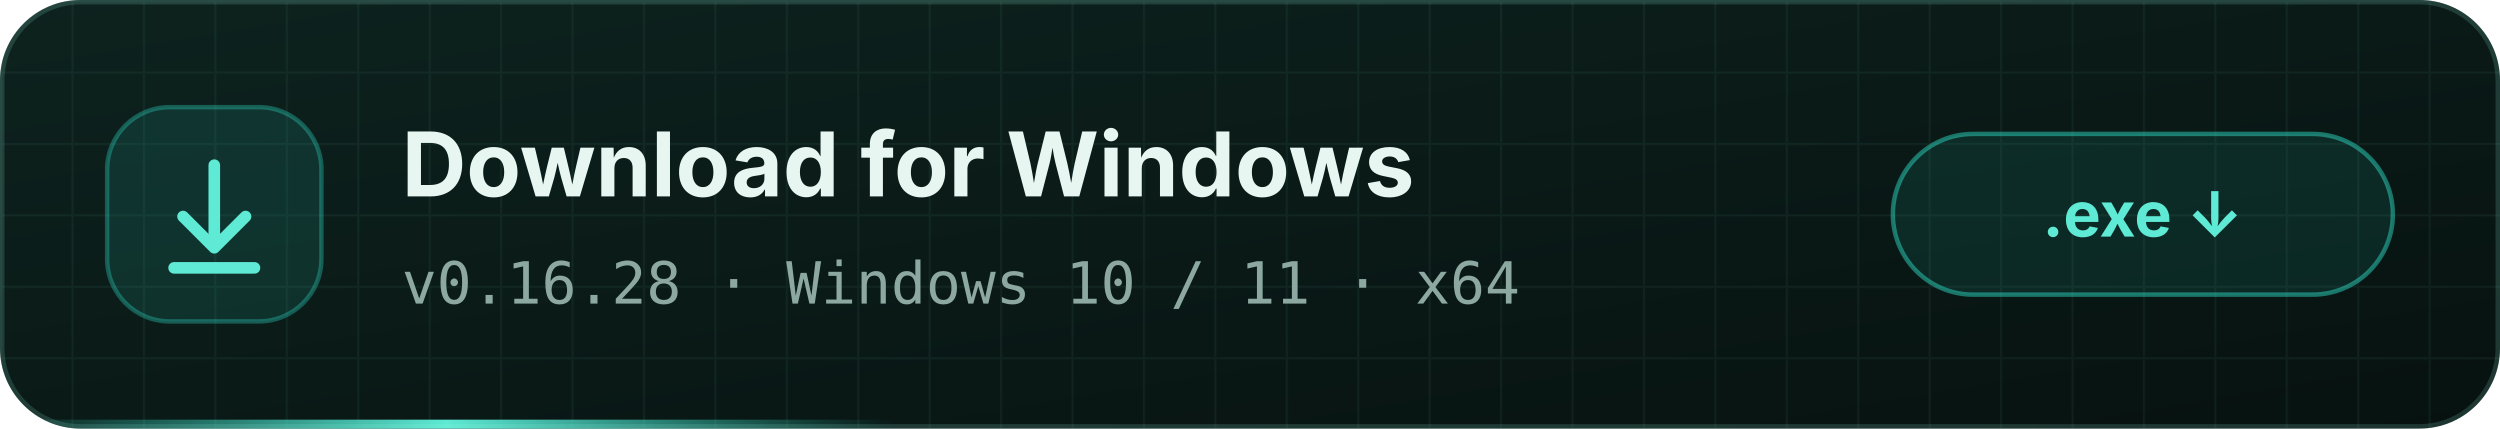
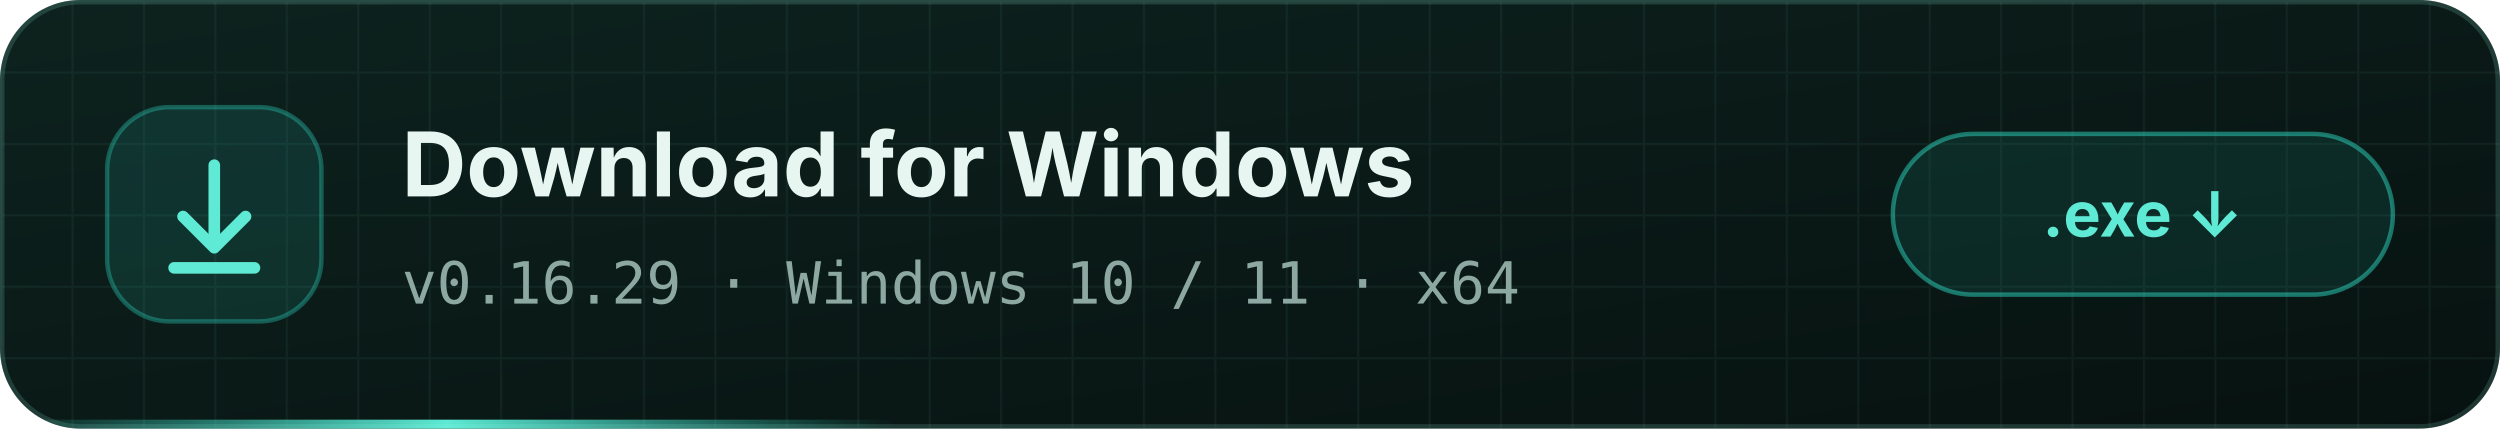
<svg xmlns="http://www.w3.org/2000/svg" width="560" height="96" viewBox="0 0 560 96">
  <defs>
    <linearGradient id="bg" x1="0" y1="0" x2="1" y2="1">
      <stop offset="0" stop-color="#0d221e" />
      <stop offset="1" stop-color="#071210" />
    </linearGradient>
    <pattern id="grid" width="16" height="16" patternUnits="userSpaceOnUse">
      <path d="M16 0H0V16" fill="none" stroke="#99f6e4" stroke-opacity=".05" />
    </pattern>
    <linearGradient id="line" x1="0" x2="1">
      <stop offset="0" stop-color="#2dd4bf" stop-opacity="0" />
      <stop offset=".5" stop-color="#5eead4" />
      <stop offset="1" stop-color="#2dd4bf" stop-opacity="0" />
    </linearGradient>
    <clipPath id="c">
      <rect width="560" height="96" rx="18" />
    </clipPath>
  </defs>
  <style>.run{animation:r 4s linear infinite}@keyframes r{from{transform:translateX(-200px)}to{transform:translateX(560px)}}</style>
  <g clip-path="url(#c)">
    <rect width="560" height="96" fill="url(#bg)" />
    <rect width="560" height="96" fill="url(#grid)" />
    <rect class="run" y="94" width="200" height="2" fill="url(#line)" />
  </g>
  <rect x=".5" y=".5" width="559" height="95" rx="17.5" fill="none" stroke="#99f6e4" stroke-opacity=".16" />
  <g transform="translate(24 24)">
    <rect width="48" height="48" rx="14" fill="#2dd4bf" fill-opacity=".12" stroke="#2dd4bf" stroke-opacity=".35" />
    <g fill="none" stroke="#5eead4" stroke-width="2.6" stroke-linecap="round" stroke-linejoin="round">
      <path d="M24 13 V31" />
      <path d="M17 24.5 L24 31.5 L31 24.5" />
      <path d="M15 36 H33" />
    </g>
  </g>
  <g font-family="'Segoe UI','Inter',Arial,sans-serif">
    <text x="90" y="44" font-size="20" font-weight="700" fill="#e7f6f1">Download for Windows</text>
-     <text x="90" y="68" font-size="13" fill="#8ca8a0" font-family="'IBM Plex Mono','Cascadia Mono',Consolas,monospace">v0.16.28 · Windows 10 / 11 · x64</text>
+     <text x="90" y="68" font-size="13" fill="#8ca8a0" font-family="'IBM Plex Mono','Cascadia Mono',Consolas,monospace">v0.16.29 · Windows 10 / 11 · x64</text>
  </g>
  <g transform="translate(424 30)">
    <rect width="112" height="36" rx="18" fill="#2dd4bf" fill-opacity=".1" stroke="#2dd4bf" stroke-opacity=".5" />
    <text x="56" y="23" text-anchor="middle" font-family="'Segoe UI','Inter',Arial,sans-serif" font-size="14" font-weight="700" fill="#5eead4">.exe  ↓</text>
  </g>
</svg>
